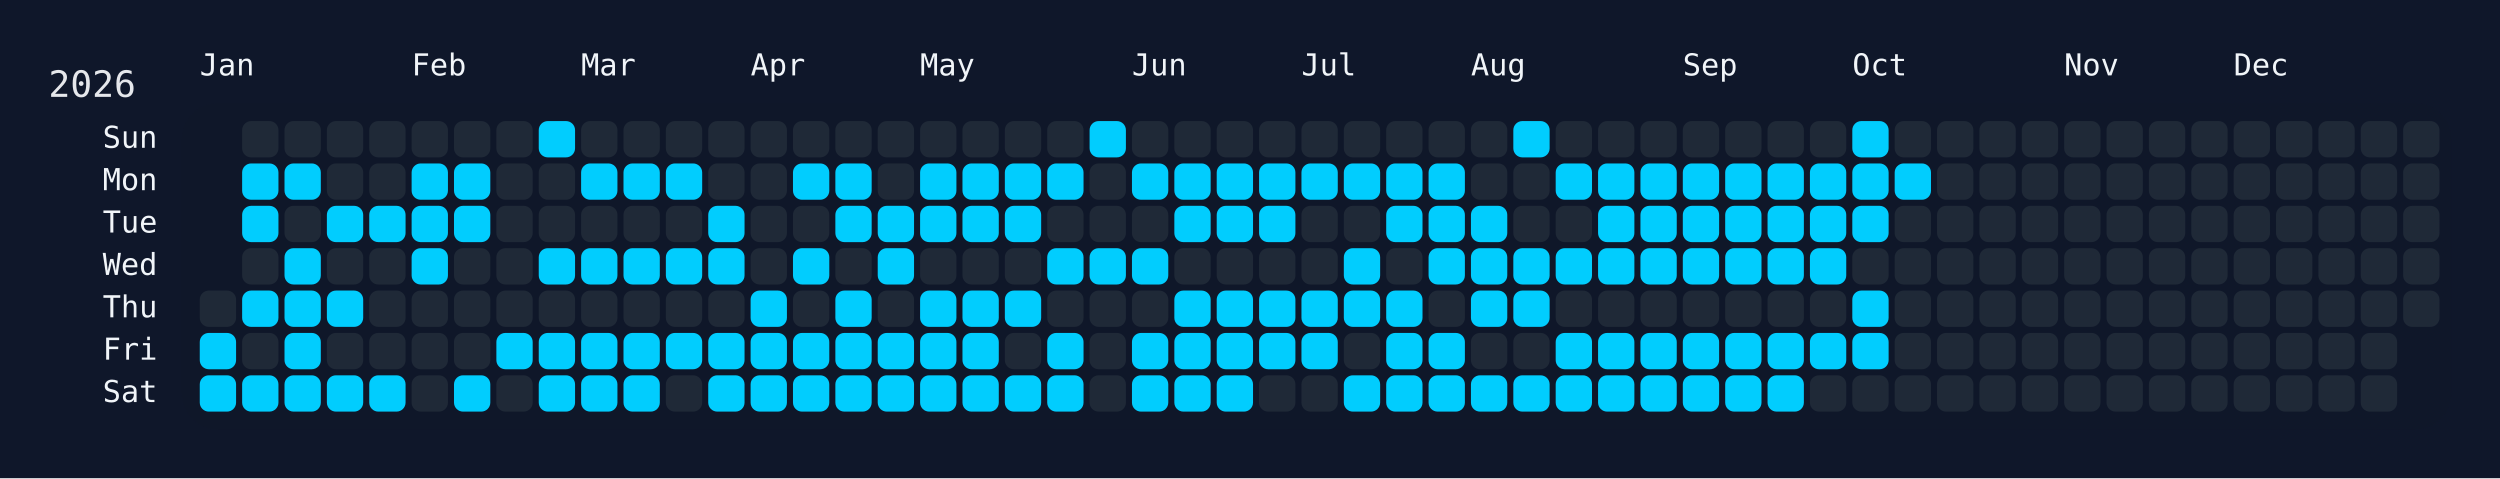
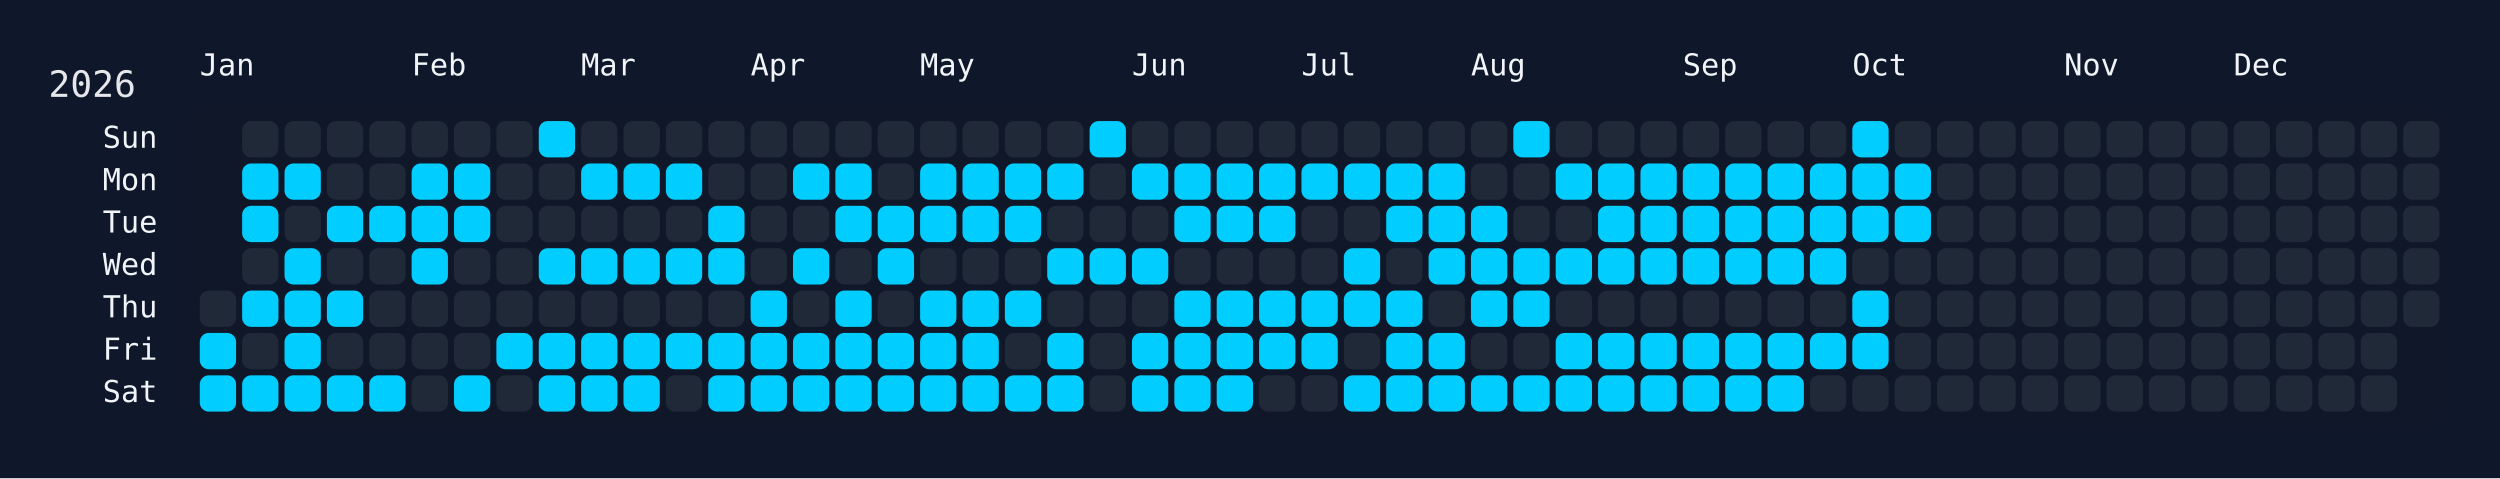
<svg xmlns="http://www.w3.org/2000/svg" width="826" height="158" viewBox="0 0 826 158">
  <rect width="826" height="158" fill="#0f172a" />
  <rect x="60" y="34" width="750" height="108" rx="12" ry="12" fill="rgba(15, 23, 42, 0.8)" />
  <text x="16" y="32" font-size="12" fill="#e5e7eb" font-family="JetBrains Mono, ui-monospace, SFMono-Regular, Menlo, Monaco, Consolas, monospace">2026</text>
  <text x="66" y="18" font-size="10" fill="#f1f5f9" font-family="JetBrains Mono, ui-monospace, SFMono-Regular, Menlo, Monaco, Consolas, monospace" dominant-baseline="hanging">Jan</text>
  <text x="136" y="18" font-size="10" fill="#f1f5f9" font-family="JetBrains Mono, ui-monospace, SFMono-Regular, Menlo, Monaco, Consolas, monospace" dominant-baseline="hanging">Feb</text>
  <text x="192" y="18" font-size="10" fill="#f1f5f9" font-family="JetBrains Mono, ui-monospace, SFMono-Regular, Menlo, Monaco, Consolas, monospace" dominant-baseline="hanging">Mar</text>
  <text x="248" y="18" font-size="10" fill="#f1f5f9" font-family="JetBrains Mono, ui-monospace, SFMono-Regular, Menlo, Monaco, Consolas, monospace" dominant-baseline="hanging">Apr</text>
  <text x="304" y="18" font-size="10" fill="#f1f5f9" font-family="JetBrains Mono, ui-monospace, SFMono-Regular, Menlo, Monaco, Consolas, monospace" dominant-baseline="hanging">May</text>
  <text x="374" y="18" font-size="10" fill="#f1f5f9" font-family="JetBrains Mono, ui-monospace, SFMono-Regular, Menlo, Monaco, Consolas, monospace" dominant-baseline="hanging">Jun</text>
  <text x="430" y="18" font-size="10" fill="#f1f5f9" font-family="JetBrains Mono, ui-monospace, SFMono-Regular, Menlo, Monaco, Consolas, monospace" dominant-baseline="hanging">Jul</text>
  <text x="486" y="18" font-size="10" fill="#f1f5f9" font-family="JetBrains Mono, ui-monospace, SFMono-Regular, Menlo, Monaco, Consolas, monospace" dominant-baseline="hanging">Aug</text>
  <text x="556" y="18" font-size="10" fill="#f1f5f9" font-family="JetBrains Mono, ui-monospace, SFMono-Regular, Menlo, Monaco, Consolas, monospace" dominant-baseline="hanging">Sep</text>
  <text x="612" y="18" font-size="10" fill="#f1f5f9" font-family="JetBrains Mono, ui-monospace, SFMono-Regular, Menlo, Monaco, Consolas, monospace" dominant-baseline="hanging">Oct</text>
  <text x="682" y="18" font-size="10" fill="#f1f5f9" font-family="JetBrains Mono, ui-monospace, SFMono-Regular, Menlo, Monaco, Consolas, monospace" dominant-baseline="hanging">Nov</text>
  <text x="738" y="18" font-size="10" fill="#f1f5f9" font-family="JetBrains Mono, ui-monospace, SFMono-Regular, Menlo, Monaco, Consolas, monospace" dominant-baseline="hanging">Dec</text>
  <text x="52" y="46.0" font-size="10" fill="#f1f5f9" font-family="JetBrains Mono, ui-monospace, SFMono-Regular, Menlo, Monaco, Consolas, monospace" text-anchor="end" dominant-baseline="middle">Sun</text>
  <text x="52" y="60.0" font-size="10" fill="#f1f5f9" font-family="JetBrains Mono, ui-monospace, SFMono-Regular, Menlo, Monaco, Consolas, monospace" text-anchor="end" dominant-baseline="middle">Mon</text>
  <text x="52" y="74.0" font-size="10" fill="#f1f5f9" font-family="JetBrains Mono, ui-monospace, SFMono-Regular, Menlo, Monaco, Consolas, monospace" text-anchor="end" dominant-baseline="middle">Tue</text>
  <text x="52" y="88.0" font-size="10" fill="#f1f5f9" font-family="JetBrains Mono, ui-monospace, SFMono-Regular, Menlo, Monaco, Consolas, monospace" text-anchor="end" dominant-baseline="middle">Wed</text>
  <text x="52" y="102.0" font-size="10" fill="#f1f5f9" font-family="JetBrains Mono, ui-monospace, SFMono-Regular, Menlo, Monaco, Consolas, monospace" text-anchor="end" dominant-baseline="middle">Thu</text>
  <text x="52" y="116.0" font-size="10" fill="#f1f5f9" font-family="JetBrains Mono, ui-monospace, SFMono-Regular, Menlo, Monaco, Consolas, monospace" text-anchor="end" dominant-baseline="middle">Fri</text>
  <text x="52" y="130.0" font-size="10" fill="#f1f5f9" font-family="JetBrains Mono, ui-monospace, SFMono-Regular, Menlo, Monaco, Consolas, monospace" text-anchor="end" dominant-baseline="middle">Sat</text>
  <g transform="translate(66,40)">
    <rect x="0" y="56" width="12" height="12" rx="3" ry="3" fill="#1f2937" data-date="2026-01-01" />
    <rect x="0" y="70" width="12" height="12" rx="3" ry="3" fill="#01cdfe" data-date="2026-01-02" />
    <rect x="0" y="84" width="12" height="12" rx="3" ry="3" fill="#01cdfe" data-date="2026-01-03" />
    <rect x="14" y="0" width="12" height="12" rx="3" ry="3" fill="#1f2937" data-date="2026-01-04" />
    <rect x="14" y="14" width="12" height="12" rx="3" ry="3" fill="#01cdfe" data-date="2026-01-05" />
    <rect x="14" y="28" width="12" height="12" rx="3" ry="3" fill="#01cdfe" data-date="2026-01-06" />
    <rect x="14" y="42" width="12" height="12" rx="3" ry="3" fill="#1f2937" data-date="2026-01-07" />
    <rect x="14" y="56" width="12" height="12" rx="3" ry="3" fill="#01cdfe" data-date="2026-01-08" />
    <rect x="14" y="70" width="12" height="12" rx="3" ry="3" fill="#1f2937" data-date="2026-01-09" />
    <rect x="14" y="84" width="12" height="12" rx="3" ry="3" fill="#01cdfe" data-date="2026-01-10" />
    <rect x="28" y="0" width="12" height="12" rx="3" ry="3" fill="#1f2937" data-date="2026-01-11" />
    <rect x="28" y="14" width="12" height="12" rx="3" ry="3" fill="#01cdfe" data-date="2026-01-12" />
    <rect x="28" y="28" width="12" height="12" rx="3" ry="3" fill="#1f2937" data-date="2026-01-13" />
    <rect x="28" y="42" width="12" height="12" rx="3" ry="3" fill="#01cdfe" data-date="2026-01-14" />
    <rect x="28" y="56" width="12" height="12" rx="3" ry="3" fill="#01cdfe" data-date="2026-01-15" />
    <rect x="28" y="70" width="12" height="12" rx="3" ry="3" fill="#01cdfe" data-date="2026-01-16" />
    <rect x="28" y="84" width="12" height="12" rx="3" ry="3" fill="#01cdfe" data-date="2026-01-17" />
    <rect x="42" y="0" width="12" height="12" rx="3" ry="3" fill="#1f2937" data-date="2026-01-18" />
    <rect x="42" y="14" width="12" height="12" rx="3" ry="3" fill="#1f2937" data-date="2026-01-19" />
    <rect x="42" y="28" width="12" height="12" rx="3" ry="3" fill="#01cdfe" data-date="2026-01-20" />
    <rect x="42" y="42" width="12" height="12" rx="3" ry="3" fill="#1f2937" data-date="2026-01-21" />
    <rect x="42" y="56" width="12" height="12" rx="3" ry="3" fill="#01cdfe" data-date="2026-01-22" />
    <rect x="42" y="70" width="12" height="12" rx="3" ry="3" fill="#1f2937" data-date="2026-01-23" />
    <rect x="42" y="84" width="12" height="12" rx="3" ry="3" fill="#01cdfe" data-date="2026-01-24" />
    <rect x="56" y="0" width="12" height="12" rx="3" ry="3" fill="#1f2937" data-date="2026-01-25" />
    <rect x="56" y="14" width="12" height="12" rx="3" ry="3" fill="#1f2937" data-date="2026-01-26" />
    <rect x="56" y="28" width="12" height="12" rx="3" ry="3" fill="#01cdfe" data-date="2026-01-27" />
    <rect x="56" y="42" width="12" height="12" rx="3" ry="3" fill="#1f2937" data-date="2026-01-28" />
    <rect x="56" y="56" width="12" height="12" rx="3" ry="3" fill="#1f2937" data-date="2026-01-29" />
    <rect x="56" y="70" width="12" height="12" rx="3" ry="3" fill="#1f2937" data-date="2026-01-30" />
    <rect x="56" y="84" width="12" height="12" rx="3" ry="3" fill="#01cdfe" data-date="2026-01-31" />
    <rect x="70" y="0" width="12" height="12" rx="3" ry="3" fill="#1f2937" data-date="2026-02-01" />
    <rect x="70" y="14" width="12" height="12" rx="3" ry="3" fill="#01cdfe" data-date="2026-02-02" />
    <rect x="70" y="28" width="12" height="12" rx="3" ry="3" fill="#01cdfe" data-date="2026-02-03" />
    <rect x="70" y="42" width="12" height="12" rx="3" ry="3" fill="#01cdfe" data-date="2026-02-04" />
    <rect x="70" y="56" width="12" height="12" rx="3" ry="3" fill="#1f2937" data-date="2026-02-05" />
    <rect x="70" y="70" width="12" height="12" rx="3" ry="3" fill="#1f2937" data-date="2026-02-06" />
    <rect x="70" y="84" width="12" height="12" rx="3" ry="3" fill="#1f2937" data-date="2026-02-07" />
    <rect x="84" y="0" width="12" height="12" rx="3" ry="3" fill="#1f2937" data-date="2026-02-08" />
    <rect x="84" y="14" width="12" height="12" rx="3" ry="3" fill="#01cdfe" data-date="2026-02-09" />
    <rect x="84" y="28" width="12" height="12" rx="3" ry="3" fill="#01cdfe" data-date="2026-02-10" />
    <rect x="84" y="42" width="12" height="12" rx="3" ry="3" fill="#1f2937" data-date="2026-02-11" />
    <rect x="84" y="56" width="12" height="12" rx="3" ry="3" fill="#1f2937" data-date="2026-02-12" />
    <rect x="84" y="70" width="12" height="12" rx="3" ry="3" fill="#1f2937" data-date="2026-02-13" />
    <rect x="84" y="84" width="12" height="12" rx="3" ry="3" fill="#01cdfe" data-date="2026-02-14" />
    <rect x="98" y="0" width="12" height="12" rx="3" ry="3" fill="#1f2937" data-date="2026-02-15" />
    <rect x="98" y="14" width="12" height="12" rx="3" ry="3" fill="#1f2937" data-date="2026-02-16" />
    <rect x="98" y="28" width="12" height="12" rx="3" ry="3" fill="#1f2937" data-date="2026-02-17" />
    <rect x="98" y="42" width="12" height="12" rx="3" ry="3" fill="#1f2937" data-date="2026-02-18" />
    <rect x="98" y="56" width="12" height="12" rx="3" ry="3" fill="#1f2937" data-date="2026-02-19" />
    <rect x="98" y="70" width="12" height="12" rx="3" ry="3" fill="#01cdfe" data-date="2026-02-20" />
    <rect x="98" y="84" width="12" height="12" rx="3" ry="3" fill="#1f2937" data-date="2026-02-21" />
    <rect x="112" y="0" width="12" height="12" rx="3" ry="3" fill="#01cdfe" data-date="2026-02-22" />
    <rect x="112" y="14" width="12" height="12" rx="3" ry="3" fill="#1f2937" data-date="2026-02-23" />
    <rect x="112" y="28" width="12" height="12" rx="3" ry="3" fill="#1f2937" data-date="2026-02-24" />
    <rect x="112" y="42" width="12" height="12" rx="3" ry="3" fill="#01cdfe" data-date="2026-02-25" />
    <rect x="112" y="56" width="12" height="12" rx="3" ry="3" fill="#1f2937" data-date="2026-02-26" />
    <rect x="112" y="70" width="12" height="12" rx="3" ry="3" fill="#01cdfe" data-date="2026-02-27" />
    <rect x="112" y="84" width="12" height="12" rx="3" ry="3" fill="#01cdfe" data-date="2026-02-28" />
    <rect x="126" y="0" width="12" height="12" rx="3" ry="3" fill="#1f2937" data-date="2026-03-01" />
    <rect x="126" y="14" width="12" height="12" rx="3" ry="3" fill="#01cdfe" data-date="2026-03-02" />
    <rect x="126" y="28" width="12" height="12" rx="3" ry="3" fill="#1f2937" data-date="2026-03-03" />
    <rect x="126" y="42" width="12" height="12" rx="3" ry="3" fill="#01cdfe" data-date="2026-03-04" />
    <rect x="126" y="56" width="12" height="12" rx="3" ry="3" fill="#1f2937" data-date="2026-03-05" />
    <rect x="126" y="70" width="12" height="12" rx="3" ry="3" fill="#01cdfe" data-date="2026-03-06" />
    <rect x="126" y="84" width="12" height="12" rx="3" ry="3" fill="#01cdfe" data-date="2026-03-07" />
    <rect x="140" y="0" width="12" height="12" rx="3" ry="3" fill="#1f2937" data-date="2026-03-08" />
    <rect x="140" y="14" width="12" height="12" rx="3" ry="3" fill="#01cdfe" data-date="2026-03-09" />
    <rect x="140" y="28" width="12" height="12" rx="3" ry="3" fill="#1f2937" data-date="2026-03-10" />
    <rect x="140" y="42" width="12" height="12" rx="3" ry="3" fill="#01cdfe" data-date="2026-03-11" />
    <rect x="140" y="56" width="12" height="12" rx="3" ry="3" fill="#1f2937" data-date="2026-03-12" />
    <rect x="140" y="70" width="12" height="12" rx="3" ry="3" fill="#01cdfe" data-date="2026-03-13" />
    <rect x="140" y="84" width="12" height="12" rx="3" ry="3" fill="#01cdfe" data-date="2026-03-14" />
    <rect x="154" y="0" width="12" height="12" rx="3" ry="3" fill="#1f2937" data-date="2026-03-15" />
    <rect x="154" y="14" width="12" height="12" rx="3" ry="3" fill="#01cdfe" data-date="2026-03-16" />
    <rect x="154" y="28" width="12" height="12" rx="3" ry="3" fill="#1f2937" data-date="2026-03-17" />
    <rect x="154" y="42" width="12" height="12" rx="3" ry="3" fill="#01cdfe" data-date="2026-03-18" />
    <rect x="154" y="56" width="12" height="12" rx="3" ry="3" fill="#1f2937" data-date="2026-03-19" />
    <rect x="154" y="70" width="12" height="12" rx="3" ry="3" fill="#01cdfe" data-date="2026-03-20" />
    <rect x="154" y="84" width="12" height="12" rx="3" ry="3" fill="#1f2937" data-date="2026-03-21" />
    <rect x="168" y="0" width="12" height="12" rx="3" ry="3" fill="#1f2937" data-date="2026-03-22" />
    <rect x="168" y="14" width="12" height="12" rx="3" ry="3" fill="#1f2937" data-date="2026-03-23" />
    <rect x="168" y="28" width="12" height="12" rx="3" ry="3" fill="#01cdfe" data-date="2026-03-24" />
    <rect x="168" y="42" width="12" height="12" rx="3" ry="3" fill="#01cdfe" data-date="2026-03-25" />
    <rect x="168" y="56" width="12" height="12" rx="3" ry="3" fill="#1f2937" data-date="2026-03-26" />
    <rect x="168" y="70" width="12" height="12" rx="3" ry="3" fill="#01cdfe" data-date="2026-03-27" />
    <rect x="168" y="84" width="12" height="12" rx="3" ry="3" fill="#01cdfe" data-date="2026-03-28" />
    <rect x="182" y="0" width="12" height="12" rx="3" ry="3" fill="#1f2937" data-date="2026-03-29" />
    <rect x="182" y="14" width="12" height="12" rx="3" ry="3" fill="#1f2937" data-date="2026-03-30" />
    <rect x="182" y="28" width="12" height="12" rx="3" ry="3" fill="#1f2937" data-date="2026-03-31" />
    <rect x="182" y="42" width="12" height="12" rx="3" ry="3" fill="#1f2937" data-date="2026-04-01" />
    <rect x="182" y="56" width="12" height="12" rx="3" ry="3" fill="#01cdfe" data-date="2026-04-02" />
    <rect x="182" y="70" width="12" height="12" rx="3" ry="3" fill="#01cdfe" data-date="2026-04-03" />
    <rect x="182" y="84" width="12" height="12" rx="3" ry="3" fill="#01cdfe" data-date="2026-04-04" />
    <rect x="196" y="0" width="12" height="12" rx="3" ry="3" fill="#1f2937" data-date="2026-04-05" />
    <rect x="196" y="14" width="12" height="12" rx="3" ry="3" fill="#01cdfe" data-date="2026-04-06" />
    <rect x="196" y="28" width="12" height="12" rx="3" ry="3" fill="#1f2937" data-date="2026-04-07" />
    <rect x="196" y="42" width="12" height="12" rx="3" ry="3" fill="#01cdfe" data-date="2026-04-08" />
    <rect x="196" y="56" width="12" height="12" rx="3" ry="3" fill="#1f2937" data-date="2026-04-09" />
    <rect x="196" y="70" width="12" height="12" rx="3" ry="3" fill="#01cdfe" data-date="2026-04-10" />
    <rect x="196" y="84" width="12" height="12" rx="3" ry="3" fill="#01cdfe" data-date="2026-04-11" />
    <rect x="210" y="0" width="12" height="12" rx="3" ry="3" fill="#1f2937" data-date="2026-04-12" />
    <rect x="210" y="14" width="12" height="12" rx="3" ry="3" fill="#01cdfe" data-date="2026-04-13" />
    <rect x="210" y="28" width="12" height="12" rx="3" ry="3" fill="#01cdfe" data-date="2026-04-14" />
    <rect x="210" y="42" width="12" height="12" rx="3" ry="3" fill="#1f2937" data-date="2026-04-15" />
    <rect x="210" y="56" width="12" height="12" rx="3" ry="3" fill="#01cdfe" data-date="2026-04-16" />
    <rect x="210" y="70" width="12" height="12" rx="3" ry="3" fill="#01cdfe" data-date="2026-04-17" />
    <rect x="210" y="84" width="12" height="12" rx="3" ry="3" fill="#01cdfe" data-date="2026-04-18" />
    <rect x="224" y="0" width="12" height="12" rx="3" ry="3" fill="#1f2937" data-date="2026-04-19" />
    <rect x="224" y="14" width="12" height="12" rx="3" ry="3" fill="#1f2937" data-date="2026-04-20" />
    <rect x="224" y="28" width="12" height="12" rx="3" ry="3" fill="#01cdfe" data-date="2026-04-21" />
    <rect x="224" y="42" width="12" height="12" rx="3" ry="3" fill="#01cdfe" data-date="2026-04-22" />
    <rect x="224" y="56" width="12" height="12" rx="3" ry="3" fill="#1f2937" data-date="2026-04-23" />
    <rect x="224" y="70" width="12" height="12" rx="3" ry="3" fill="#01cdfe" data-date="2026-04-24" />
    <rect x="224" y="84" width="12" height="12" rx="3" ry="3" fill="#01cdfe" data-date="2026-04-25" />
    <rect x="238" y="0" width="12" height="12" rx="3" ry="3" fill="#1f2937" data-date="2026-04-26" />
    <rect x="238" y="14" width="12" height="12" rx="3" ry="3" fill="#01cdfe" data-date="2026-04-27" />
    <rect x="238" y="28" width="12" height="12" rx="3" ry="3" fill="#01cdfe" data-date="2026-04-28" />
    <rect x="238" y="42" width="12" height="12" rx="3" ry="3" fill="#1f2937" data-date="2026-04-29" />
    <rect x="238" y="56" width="12" height="12" rx="3" ry="3" fill="#01cdfe" data-date="2026-04-30" />
    <rect x="238" y="70" width="12" height="12" rx="3" ry="3" fill="#01cdfe" data-date="2026-05-01" />
    <rect x="238" y="84" width="12" height="12" rx="3" ry="3" fill="#01cdfe" data-date="2026-05-02" />
    <rect x="252" y="0" width="12" height="12" rx="3" ry="3" fill="#1f2937" data-date="2026-05-03" />
    <rect x="252" y="14" width="12" height="12" rx="3" ry="3" fill="#01cdfe" data-date="2026-05-04" />
    <rect x="252" y="28" width="12" height="12" rx="3" ry="3" fill="#01cdfe" data-date="2026-05-05" />
    <rect x="252" y="42" width="12" height="12" rx="3" ry="3" fill="#1f2937" data-date="2026-05-06" />
    <rect x="252" y="56" width="12" height="12" rx="3" ry="3" fill="#01cdfe" data-date="2026-05-07" />
    <rect x="252" y="70" width="12" height="12" rx="3" ry="3" fill="#01cdfe" data-date="2026-05-08" />
    <rect x="252" y="84" width="12" height="12" rx="3" ry="3" fill="#01cdfe" data-date="2026-05-09" />
    <rect x="266" y="0" width="12" height="12" rx="3" ry="3" fill="#1f2937" data-date="2026-05-10" />
    <rect x="266" y="14" width="12" height="12" rx="3" ry="3" fill="#01cdfe" data-date="2026-05-11" />
    <rect x="266" y="28" width="12" height="12" rx="3" ry="3" fill="#01cdfe" data-date="2026-05-12" />
    <rect x="266" y="42" width="12" height="12" rx="3" ry="3" fill="#1f2937" data-date="2026-05-13" />
    <rect x="266" y="56" width="12" height="12" rx="3" ry="3" fill="#01cdfe" data-date="2026-05-14" />
    <rect x="266" y="70" width="12" height="12" rx="3" ry="3" fill="#1f2937" data-date="2026-05-15" />
    <rect x="266" y="84" width="12" height="12" rx="3" ry="3" fill="#01cdfe" data-date="2026-05-16" />
    <rect x="280" y="0" width="12" height="12" rx="3" ry="3" fill="#1f2937" data-date="2026-05-17" />
    <rect x="280" y="14" width="12" height="12" rx="3" ry="3" fill="#01cdfe" data-date="2026-05-18" />
    <rect x="280" y="28" width="12" height="12" rx="3" ry="3" fill="#1f2937" data-date="2026-05-19" />
    <rect x="280" y="42" width="12" height="12" rx="3" ry="3" fill="#01cdfe" data-date="2026-05-20" />
    <rect x="280" y="56" width="12" height="12" rx="3" ry="3" fill="#1f2937" data-date="2026-05-21" />
    <rect x="280" y="70" width="12" height="12" rx="3" ry="3" fill="#01cdfe" data-date="2026-05-22" />
    <rect x="280" y="84" width="12" height="12" rx="3" ry="3" fill="#01cdfe" data-date="2026-05-23" />
    <rect x="294" y="0" width="12" height="12" rx="3" ry="3" fill="#01cdfe" data-date="2026-05-24" />
    <rect x="294" y="14" width="12" height="12" rx="3" ry="3" fill="#1f2937" data-date="2026-05-25" />
    <rect x="294" y="28" width="12" height="12" rx="3" ry="3" fill="#1f2937" data-date="2026-05-26" />
    <rect x="294" y="42" width="12" height="12" rx="3" ry="3" fill="#01cdfe" data-date="2026-05-27" />
    <rect x="294" y="56" width="12" height="12" rx="3" ry="3" fill="#1f2937" data-date="2026-05-28" />
    <rect x="294" y="70" width="12" height="12" rx="3" ry="3" fill="#1f2937" data-date="2026-05-29" />
    <rect x="294" y="84" width="12" height="12" rx="3" ry="3" fill="#1f2937" data-date="2026-05-30" />
    <rect x="308" y="0" width="12" height="12" rx="3" ry="3" fill="#1f2937" data-date="2026-05-31" />
    <rect x="308" y="14" width="12" height="12" rx="3" ry="3" fill="#01cdfe" data-date="2026-06-01" />
    <rect x="308" y="28" width="12" height="12" rx="3" ry="3" fill="#1f2937" data-date="2026-06-02" />
    <rect x="308" y="42" width="12" height="12" rx="3" ry="3" fill="#01cdfe" data-date="2026-06-03" />
    <rect x="308" y="56" width="12" height="12" rx="3" ry="3" fill="#1f2937" data-date="2026-06-04" />
    <rect x="308" y="70" width="12" height="12" rx="3" ry="3" fill="#01cdfe" data-date="2026-06-05" />
    <rect x="308" y="84" width="12" height="12" rx="3" ry="3" fill="#01cdfe" data-date="2026-06-06" />
    <rect x="322" y="0" width="12" height="12" rx="3" ry="3" fill="#1f2937" data-date="2026-06-07" />
    <rect x="322" y="14" width="12" height="12" rx="3" ry="3" fill="#01cdfe" data-date="2026-06-08" />
    <rect x="322" y="28" width="12" height="12" rx="3" ry="3" fill="#01cdfe" data-date="2026-06-09" />
    <rect x="322" y="42" width="12" height="12" rx="3" ry="3" fill="#1f2937" data-date="2026-06-10" />
    <rect x="322" y="56" width="12" height="12" rx="3" ry="3" fill="#01cdfe" data-date="2026-06-11" />
    <rect x="322" y="70" width="12" height="12" rx="3" ry="3" fill="#01cdfe" data-date="2026-06-12" />
    <rect x="322" y="84" width="12" height="12" rx="3" ry="3" fill="#01cdfe" data-date="2026-06-13" />
    <rect x="336" y="0" width="12" height="12" rx="3" ry="3" fill="#1f2937" data-date="2026-06-14" />
    <rect x="336" y="14" width="12" height="12" rx="3" ry="3" fill="#01cdfe" data-date="2026-06-15" />
    <rect x="336" y="28" width="12" height="12" rx="3" ry="3" fill="#01cdfe" data-date="2026-06-16" />
    <rect x="336" y="42" width="12" height="12" rx="3" ry="3" fill="#1f2937" data-date="2026-06-17" />
    <rect x="336" y="56" width="12" height="12" rx="3" ry="3" fill="#01cdfe" data-date="2026-06-18" />
    <rect x="336" y="70" width="12" height="12" rx="3" ry="3" fill="#01cdfe" data-date="2026-06-19" />
    <rect x="336" y="84" width="12" height="12" rx="3" ry="3" fill="#01cdfe" data-date="2026-06-20" />
    <rect x="350" y="0" width="12" height="12" rx="3" ry="3" fill="#1f2937" data-date="2026-06-21" />
    <rect x="350" y="14" width="12" height="12" rx="3" ry="3" fill="#01cdfe" data-date="2026-06-22" />
    <rect x="350" y="28" width="12" height="12" rx="3" ry="3" fill="#01cdfe" data-date="2026-06-23" />
    <rect x="350" y="42" width="12" height="12" rx="3" ry="3" fill="#1f2937" data-date="2026-06-24" />
    <rect x="350" y="56" width="12" height="12" rx="3" ry="3" fill="#01cdfe" data-date="2026-06-25" />
    <rect x="350" y="70" width="12" height="12" rx="3" ry="3" fill="#01cdfe" data-date="2026-06-26" />
    <rect x="350" y="84" width="12" height="12" rx="3" ry="3" fill="#1f2937" data-date="2026-06-27" />
    <rect x="364" y="0" width="12" height="12" rx="3" ry="3" fill="#1f2937" data-date="2026-06-28" />
    <rect x="364" y="14" width="12" height="12" rx="3" ry="3" fill="#01cdfe" data-date="2026-06-29" />
    <rect x="364" y="28" width="12" height="12" rx="3" ry="3" fill="#1f2937" data-date="2026-06-30" />
    <rect x="364" y="42" width="12" height="12" rx="3" ry="3" fill="#1f2937" data-date="2026-07-01" />
    <rect x="364" y="56" width="12" height="12" rx="3" ry="3" fill="#01cdfe" data-date="2026-07-02" />
    <rect x="364" y="70" width="12" height="12" rx="3" ry="3" fill="#01cdfe" data-date="2026-07-03" />
    <rect x="364" y="84" width="12" height="12" rx="3" ry="3" fill="#1f2937" data-date="2026-07-04" />
    <rect x="378" y="0" width="12" height="12" rx="3" ry="3" fill="#1f2937" data-date="2026-07-05" />
    <rect x="378" y="14" width="12" height="12" rx="3" ry="3" fill="#01cdfe" data-date="2026-07-06" />
    <rect x="378" y="28" width="12" height="12" rx="3" ry="3" fill="#1f2937" data-date="2026-07-07" />
    <rect x="378" y="42" width="12" height="12" rx="3" ry="3" fill="#01cdfe" data-date="2026-07-08" />
    <rect x="378" y="56" width="12" height="12" rx="3" ry="3" fill="#01cdfe" data-date="2026-07-09" />
    <rect x="378" y="70" width="12" height="12" rx="3" ry="3" fill="#1f2937" data-date="2026-07-10" />
    <rect x="378" y="84" width="12" height="12" rx="3" ry="3" fill="#01cdfe" data-date="2026-07-11" />
    <rect x="392" y="0" width="12" height="12" rx="3" ry="3" fill="#1f2937" data-date="2026-07-12" />
    <rect x="392" y="14" width="12" height="12" rx="3" ry="3" fill="#01cdfe" data-date="2026-07-13" />
    <rect x="392" y="28" width="12" height="12" rx="3" ry="3" fill="#01cdfe" data-date="2026-07-14" />
    <rect x="392" y="42" width="12" height="12" rx="3" ry="3" fill="#1f2937" data-date="2026-07-15" />
    <rect x="392" y="56" width="12" height="12" rx="3" ry="3" fill="#01cdfe" data-date="2026-07-16" />
    <rect x="392" y="70" width="12" height="12" rx="3" ry="3" fill="#01cdfe" data-date="2026-07-17" />
    <rect x="392" y="84" width="12" height="12" rx="3" ry="3" fill="#01cdfe" data-date="2026-07-18" />
    <rect x="406" y="0" width="12" height="12" rx="3" ry="3" fill="#1f2937" data-date="2026-07-19" />
    <rect x="406" y="14" width="12" height="12" rx="3" ry="3" fill="#01cdfe" data-date="2026-07-20" />
    <rect x="406" y="28" width="12" height="12" rx="3" ry="3" fill="#01cdfe" data-date="2026-07-21" />
    <rect x="406" y="42" width="12" height="12" rx="3" ry="3" fill="#01cdfe" data-date="2026-07-22" />
    <rect x="406" y="56" width="12" height="12" rx="3" ry="3" fill="#1f2937" data-date="2026-07-23" />
    <rect x="406" y="70" width="12" height="12" rx="3" ry="3" fill="#01cdfe" data-date="2026-07-24" />
    <rect x="406" y="84" width="12" height="12" rx="3" ry="3" fill="#01cdfe" data-date="2026-07-25" />
    <rect x="420" y="0" width="12" height="12" rx="3" ry="3" fill="#1f2937" data-date="2026-07-26" />
    <rect x="420" y="14" width="12" height="12" rx="3" ry="3" fill="#1f2937" data-date="2026-07-27" />
    <rect x="420" y="28" width="12" height="12" rx="3" ry="3" fill="#01cdfe" data-date="2026-07-28" />
    <rect x="420" y="42" width="12" height="12" rx="3" ry="3" fill="#01cdfe" data-date="2026-07-29" />
    <rect x="420" y="56" width="12" height="12" rx="3" ry="3" fill="#01cdfe" data-date="2026-07-30" />
    <rect x="420" y="70" width="12" height="12" rx="3" ry="3" fill="#1f2937" data-date="2026-07-31" />
    <rect x="420" y="84" width="12" height="12" rx="3" ry="3" fill="#01cdfe" data-date="2026-08-01" />
    <rect x="434" y="0" width="12" height="12" rx="3" ry="3" fill="#01cdfe" data-date="2026-08-02" />
    <rect x="434" y="14" width="12" height="12" rx="3" ry="3" fill="#1f2937" data-date="2026-08-03" />
    <rect x="434" y="28" width="12" height="12" rx="3" ry="3" fill="#1f2937" data-date="2026-08-04" />
    <rect x="434" y="42" width="12" height="12" rx="3" ry="3" fill="#01cdfe" data-date="2026-08-05" />
    <rect x="434" y="56" width="12" height="12" rx="3" ry="3" fill="#01cdfe" data-date="2026-08-06" />
    <rect x="434" y="70" width="12" height="12" rx="3" ry="3" fill="#1f2937" data-date="2026-08-07" />
    <rect x="434" y="84" width="12" height="12" rx="3" ry="3" fill="#01cdfe" data-date="2026-08-08" />
    <rect x="448" y="0" width="12" height="12" rx="3" ry="3" fill="#1f2937" data-date="2026-08-09" />
    <rect x="448" y="14" width="12" height="12" rx="3" ry="3" fill="#01cdfe" data-date="2026-08-10" />
    <rect x="448" y="28" width="12" height="12" rx="3" ry="3" fill="#1f2937" data-date="2026-08-11" />
    <rect x="448" y="42" width="12" height="12" rx="3" ry="3" fill="#01cdfe" data-date="2026-08-12" />
    <rect x="448" y="56" width="12" height="12" rx="3" ry="3" fill="#1f2937" data-date="2026-08-13" />
    <rect x="448" y="70" width="12" height="12" rx="3" ry="3" fill="#01cdfe" data-date="2026-08-14" />
    <rect x="448" y="84" width="12" height="12" rx="3" ry="3" fill="#01cdfe" data-date="2026-08-15" />
    <rect x="462" y="0" width="12" height="12" rx="3" ry="3" fill="#1f2937" data-date="2026-08-16" />
    <rect x="462" y="14" width="12" height="12" rx="3" ry="3" fill="#01cdfe" data-date="2026-08-17" />
    <rect x="462" y="28" width="12" height="12" rx="3" ry="3" fill="#01cdfe" data-date="2026-08-18" />
    <rect x="462" y="42" width="12" height="12" rx="3" ry="3" fill="#01cdfe" data-date="2026-08-19" />
    <rect x="462" y="56" width="12" height="12" rx="3" ry="3" fill="#1f2937" data-date="2026-08-20" />
    <rect x="462" y="70" width="12" height="12" rx="3" ry="3" fill="#01cdfe" data-date="2026-08-21" />
    <rect x="462" y="84" width="12" height="12" rx="3" ry="3" fill="#01cdfe" data-date="2026-08-22" />
    <rect x="476" y="0" width="12" height="12" rx="3" ry="3" fill="#1f2937" data-date="2026-08-23" />
    <rect x="476" y="14" width="12" height="12" rx="3" ry="3" fill="#01cdfe" data-date="2026-08-24" />
    <rect x="476" y="28" width="12" height="12" rx="3" ry="3" fill="#01cdfe" data-date="2026-08-25" />
    <rect x="476" y="42" width="12" height="12" rx="3" ry="3" fill="#01cdfe" data-date="2026-08-26" />
    <rect x="476" y="56" width="12" height="12" rx="3" ry="3" fill="#1f2937" data-date="2026-08-27" />
    <rect x="476" y="70" width="12" height="12" rx="3" ry="3" fill="#01cdfe" data-date="2026-08-28" />
    <rect x="476" y="84" width="12" height="12" rx="3" ry="3" fill="#01cdfe" data-date="2026-08-29" />
    <rect x="490" y="0" width="12" height="12" rx="3" ry="3" fill="#1f2937" data-date="2026-08-30" />
    <rect x="490" y="14" width="12" height="12" rx="3" ry="3" fill="#01cdfe" data-date="2026-08-31" />
    <rect x="490" y="28" width="12" height="12" rx="3" ry="3" fill="#01cdfe" data-date="2026-09-01" />
    <rect x="490" y="42" width="12" height="12" rx="3" ry="3" fill="#01cdfe" data-date="2026-09-02" />
    <rect x="490" y="56" width="12" height="12" rx="3" ry="3" fill="#1f2937" data-date="2026-09-03" />
    <rect x="490" y="70" width="12" height="12" rx="3" ry="3" fill="#01cdfe" data-date="2026-09-04" />
    <rect x="490" y="84" width="12" height="12" rx="3" ry="3" fill="#01cdfe" data-date="2026-09-05" />
    <rect x="504" y="0" width="12" height="12" rx="3" ry="3" fill="#1f2937" data-date="2026-09-06" />
    <rect x="504" y="14" width="12" height="12" rx="3" ry="3" fill="#01cdfe" data-date="2026-09-07" />
    <rect x="504" y="28" width="12" height="12" rx="3" ry="3" fill="#01cdfe" data-date="2026-09-08" />
    <rect x="504" y="42" width="12" height="12" rx="3" ry="3" fill="#01cdfe" data-date="2026-09-09" />
    <rect x="504" y="56" width="12" height="12" rx="3" ry="3" fill="#1f2937" data-date="2026-09-10" />
    <rect x="504" y="70" width="12" height="12" rx="3" ry="3" fill="#01cdfe" data-date="2026-09-11" />
    <rect x="504" y="84" width="12" height="12" rx="3" ry="3" fill="#01cdfe" data-date="2026-09-12" />
    <rect x="518" y="0" width="12" height="12" rx="3" ry="3" fill="#1f2937" data-date="2026-09-13" />
    <rect x="518" y="14" width="12" height="12" rx="3" ry="3" fill="#01cdfe" data-date="2026-09-14" />
    <rect x="518" y="28" width="12" height="12" rx="3" ry="3" fill="#01cdfe" data-date="2026-09-15" />
    <rect x="518" y="42" width="12" height="12" rx="3" ry="3" fill="#01cdfe" data-date="2026-09-16" />
    <rect x="518" y="56" width="12" height="12" rx="3" ry="3" fill="#1f2937" data-date="2026-09-17" />
    <rect x="518" y="70" width="12" height="12" rx="3" ry="3" fill="#01cdfe" data-date="2026-09-18" />
    <rect x="518" y="84" width="12" height="12" rx="3" ry="3" fill="#01cdfe" data-date="2026-09-19" />
    <rect x="532" y="0" width="12" height="12" rx="3" ry="3" fill="#1f2937" data-date="2026-09-20" />
    <rect x="532" y="14" width="12" height="12" rx="3" ry="3" fill="#01cdfe" data-date="2026-09-21" />
    <rect x="532" y="28" width="12" height="12" rx="3" ry="3" fill="#01cdfe" data-date="2026-09-22" />
    <rect x="532" y="42" width="12" height="12" rx="3" ry="3" fill="#01cdfe" data-date="2026-09-23" />
    <rect x="532" y="56" width="12" height="12" rx="3" ry="3" fill="#1f2937" data-date="2026-09-24" />
    <rect x="532" y="70" width="12" height="12" rx="3" ry="3" fill="#01cdfe" data-date="2026-09-25" />
    <rect x="532" y="84" width="12" height="12" rx="3" ry="3" fill="#1f2937" data-date="2026-09-26" />
    <rect x="546" y="0" width="12" height="12" rx="3" ry="3" fill="#01cdfe" data-date="2026-09-27" />
    <rect x="546" y="14" width="12" height="12" rx="3" ry="3" fill="#01cdfe" data-date="2026-09-28" />
    <rect x="546" y="28" width="12" height="12" rx="3" ry="3" fill="#01cdfe" data-date="2026-09-29" />
    <rect x="546" y="42" width="12" height="12" rx="3" ry="3" fill="#1f2937" data-date="2026-09-30" />
    <rect x="546" y="56" width="12" height="12" rx="3" ry="3" fill="#01cdfe" data-date="2026-10-01" />
    <rect x="546" y="70" width="12" height="12" rx="3" ry="3" fill="#01cdfe" data-date="2026-10-02" />
    <rect x="546" y="84" width="12" height="12" rx="3" ry="3" fill="#1f2937" data-date="2026-10-03" />
    <rect x="560" y="0" width="12" height="12" rx="3" ry="3" fill="#1f2937" data-date="2026-10-04" />
    <rect x="560" y="14" width="12" height="12" rx="3" ry="3" fill="#01cdfe" data-date="2026-10-05" />
-     <rect x="560" y="28" width="12" height="12" rx="3" ry="3" fill="#1f2937" data-date="2026-10-06" />
+     <rect x="560" y="28" width="12" height="12" rx="3" ry="3" fill="#01cdfe" data-date="2026-10-06" />
    <rect x="560" y="42" width="12" height="12" rx="3" ry="3" fill="#1f2937" data-date="2026-10-07" />
    <rect x="560" y="56" width="12" height="12" rx="3" ry="3" fill="#1f2937" data-date="2026-10-08" />
    <rect x="560" y="70" width="12" height="12" rx="3" ry="3" fill="#1f2937" data-date="2026-10-09" />
    <rect x="560" y="84" width="12" height="12" rx="3" ry="3" fill="#1f2937" data-date="2026-10-10" />
    <rect x="574" y="0" width="12" height="12" rx="3" ry="3" fill="#1f2937" data-date="2026-10-11" />
    <rect x="574" y="14" width="12" height="12" rx="3" ry="3" fill="#1f2937" data-date="2026-10-12" />
    <rect x="574" y="28" width="12" height="12" rx="3" ry="3" fill="#1f2937" data-date="2026-10-13" />
    <rect x="574" y="42" width="12" height="12" rx="3" ry="3" fill="#1f2937" data-date="2026-10-14" />
    <rect x="574" y="56" width="12" height="12" rx="3" ry="3" fill="#1f2937" data-date="2026-10-15" />
    <rect x="574" y="70" width="12" height="12" rx="3" ry="3" fill="#1f2937" data-date="2026-10-16" />
    <rect x="574" y="84" width="12" height="12" rx="3" ry="3" fill="#1f2937" data-date="2026-10-17" />
    <rect x="588" y="0" width="12" height="12" rx="3" ry="3" fill="#1f2937" data-date="2026-10-18" />
    <rect x="588" y="14" width="12" height="12" rx="3" ry="3" fill="#1f2937" data-date="2026-10-19" />
    <rect x="588" y="28" width="12" height="12" rx="3" ry="3" fill="#1f2937" data-date="2026-10-20" />
    <rect x="588" y="42" width="12" height="12" rx="3" ry="3" fill="#1f2937" data-date="2026-10-21" />
    <rect x="588" y="56" width="12" height="12" rx="3" ry="3" fill="#1f2937" data-date="2026-10-22" />
    <rect x="588" y="70" width="12" height="12" rx="3" ry="3" fill="#1f2937" data-date="2026-10-23" />
    <rect x="588" y="84" width="12" height="12" rx="3" ry="3" fill="#1f2937" data-date="2026-10-24" />
    <rect x="602" y="0" width="12" height="12" rx="3" ry="3" fill="#1f2937" data-date="2026-10-25" />
    <rect x="602" y="14" width="12" height="12" rx="3" ry="3" fill="#1f2937" data-date="2026-10-26" />
    <rect x="602" y="28" width="12" height="12" rx="3" ry="3" fill="#1f2937" data-date="2026-10-27" />
    <rect x="602" y="42" width="12" height="12" rx="3" ry="3" fill="#1f2937" data-date="2026-10-28" />
    <rect x="602" y="56" width="12" height="12" rx="3" ry="3" fill="#1f2937" data-date="2026-10-29" />
    <rect x="602" y="70" width="12" height="12" rx="3" ry="3" fill="#1f2937" data-date="2026-10-30" />
    <rect x="602" y="84" width="12" height="12" rx="3" ry="3" fill="#1f2937" data-date="2026-10-31" />
    <rect x="616" y="0" width="12" height="12" rx="3" ry="3" fill="#1f2937" data-date="2026-11-01" />
    <rect x="616" y="14" width="12" height="12" rx="3" ry="3" fill="#1f2937" data-date="2026-11-02" />
    <rect x="616" y="28" width="12" height="12" rx="3" ry="3" fill="#1f2937" data-date="2026-11-03" />
    <rect x="616" y="42" width="12" height="12" rx="3" ry="3" fill="#1f2937" data-date="2026-11-04" />
    <rect x="616" y="56" width="12" height="12" rx="3" ry="3" fill="#1f2937" data-date="2026-11-05" />
    <rect x="616" y="70" width="12" height="12" rx="3" ry="3" fill="#1f2937" data-date="2026-11-06" />
    <rect x="616" y="84" width="12" height="12" rx="3" ry="3" fill="#1f2937" data-date="2026-11-07" />
    <rect x="630" y="0" width="12" height="12" rx="3" ry="3" fill="#1f2937" data-date="2026-11-08" />
    <rect x="630" y="14" width="12" height="12" rx="3" ry="3" fill="#1f2937" data-date="2026-11-09" />
    <rect x="630" y="28" width="12" height="12" rx="3" ry="3" fill="#1f2937" data-date="2026-11-10" />
    <rect x="630" y="42" width="12" height="12" rx="3" ry="3" fill="#1f2937" data-date="2026-11-11" />
    <rect x="630" y="56" width="12" height="12" rx="3" ry="3" fill="#1f2937" data-date="2026-11-12" />
    <rect x="630" y="70" width="12" height="12" rx="3" ry="3" fill="#1f2937" data-date="2026-11-13" />
    <rect x="630" y="84" width="12" height="12" rx="3" ry="3" fill="#1f2937" data-date="2026-11-14" />
    <rect x="644" y="0" width="12" height="12" rx="3" ry="3" fill="#1f2937" data-date="2026-11-15" />
    <rect x="644" y="14" width="12" height="12" rx="3" ry="3" fill="#1f2937" data-date="2026-11-16" />
    <rect x="644" y="28" width="12" height="12" rx="3" ry="3" fill="#1f2937" data-date="2026-11-17" />
    <rect x="644" y="42" width="12" height="12" rx="3" ry="3" fill="#1f2937" data-date="2026-11-18" />
    <rect x="644" y="56" width="12" height="12" rx="3" ry="3" fill="#1f2937" data-date="2026-11-19" />
    <rect x="644" y="70" width="12" height="12" rx="3" ry="3" fill="#1f2937" data-date="2026-11-20" />
    <rect x="644" y="84" width="12" height="12" rx="3" ry="3" fill="#1f2937" data-date="2026-11-21" />
    <rect x="658" y="0" width="12" height="12" rx="3" ry="3" fill="#1f2937" data-date="2026-11-22" />
    <rect x="658" y="14" width="12" height="12" rx="3" ry="3" fill="#1f2937" data-date="2026-11-23" />
    <rect x="658" y="28" width="12" height="12" rx="3" ry="3" fill="#1f2937" data-date="2026-11-24" />
    <rect x="658" y="42" width="12" height="12" rx="3" ry="3" fill="#1f2937" data-date="2026-11-25" />
    <rect x="658" y="56" width="12" height="12" rx="3" ry="3" fill="#1f2937" data-date="2026-11-26" />
    <rect x="658" y="70" width="12" height="12" rx="3" ry="3" fill="#1f2937" data-date="2026-11-27" />
    <rect x="658" y="84" width="12" height="12" rx="3" ry="3" fill="#1f2937" data-date="2026-11-28" />
    <rect x="672" y="0" width="12" height="12" rx="3" ry="3" fill="#1f2937" data-date="2026-11-29" />
    <rect x="672" y="14" width="12" height="12" rx="3" ry="3" fill="#1f2937" data-date="2026-11-30" />
    <rect x="672" y="28" width="12" height="12" rx="3" ry="3" fill="#1f2937" data-date="2026-12-01" />
    <rect x="672" y="42" width="12" height="12" rx="3" ry="3" fill="#1f2937" data-date="2026-12-02" />
    <rect x="672" y="56" width="12" height="12" rx="3" ry="3" fill="#1f2937" data-date="2026-12-03" />
    <rect x="672" y="70" width="12" height="12" rx="3" ry="3" fill="#1f2937" data-date="2026-12-04" />
    <rect x="672" y="84" width="12" height="12" rx="3" ry="3" fill="#1f2937" data-date="2026-12-05" />
    <rect x="686" y="0" width="12" height="12" rx="3" ry="3" fill="#1f2937" data-date="2026-12-06" />
    <rect x="686" y="14" width="12" height="12" rx="3" ry="3" fill="#1f2937" data-date="2026-12-07" />
    <rect x="686" y="28" width="12" height="12" rx="3" ry="3" fill="#1f2937" data-date="2026-12-08" />
    <rect x="686" y="42" width="12" height="12" rx="3" ry="3" fill="#1f2937" data-date="2026-12-09" />
    <rect x="686" y="56" width="12" height="12" rx="3" ry="3" fill="#1f2937" data-date="2026-12-10" />
    <rect x="686" y="70" width="12" height="12" rx="3" ry="3" fill="#1f2937" data-date="2026-12-11" />
    <rect x="686" y="84" width="12" height="12" rx="3" ry="3" fill="#1f2937" data-date="2026-12-12" />
    <rect x="700" y="0" width="12" height="12" rx="3" ry="3" fill="#1f2937" data-date="2026-12-13" />
    <rect x="700" y="14" width="12" height="12" rx="3" ry="3" fill="#1f2937" data-date="2026-12-14" />
    <rect x="700" y="28" width="12" height="12" rx="3" ry="3" fill="#1f2937" data-date="2026-12-15" />
    <rect x="700" y="42" width="12" height="12" rx="3" ry="3" fill="#1f2937" data-date="2026-12-16" />
    <rect x="700" y="56" width="12" height="12" rx="3" ry="3" fill="#1f2937" data-date="2026-12-17" />
    <rect x="700" y="70" width="12" height="12" rx="3" ry="3" fill="#1f2937" data-date="2026-12-18" />
    <rect x="700" y="84" width="12" height="12" rx="3" ry="3" fill="#1f2937" data-date="2026-12-19" />
    <rect x="714" y="0" width="12" height="12" rx="3" ry="3" fill="#1f2937" data-date="2026-12-20" />
    <rect x="714" y="14" width="12" height="12" rx="3" ry="3" fill="#1f2937" data-date="2026-12-21" />
    <rect x="714" y="28" width="12" height="12" rx="3" ry="3" fill="#1f2937" data-date="2026-12-22" />
    <rect x="714" y="42" width="12" height="12" rx="3" ry="3" fill="#1f2937" data-date="2026-12-23" />
    <rect x="714" y="56" width="12" height="12" rx="3" ry="3" fill="#1f2937" data-date="2026-12-24" />
    <rect x="714" y="70" width="12" height="12" rx="3" ry="3" fill="#1f2937" data-date="2026-12-25" />
    <rect x="714" y="84" width="12" height="12" rx="3" ry="3" fill="#1f2937" data-date="2026-12-26" />
    <rect x="728" y="0" width="12" height="12" rx="3" ry="3" fill="#1f2937" data-date="2026-12-27" />
    <rect x="728" y="14" width="12" height="12" rx="3" ry="3" fill="#1f2937" data-date="2026-12-28" />
    <rect x="728" y="28" width="12" height="12" rx="3" ry="3" fill="#1f2937" data-date="2026-12-29" />
    <rect x="728" y="42" width="12" height="12" rx="3" ry="3" fill="#1f2937" data-date="2026-12-30" />
    <rect x="728" y="56" width="12" height="12" rx="3" ry="3" fill="#1f2937" data-date="2026-12-31" />
  </g>
</svg>
